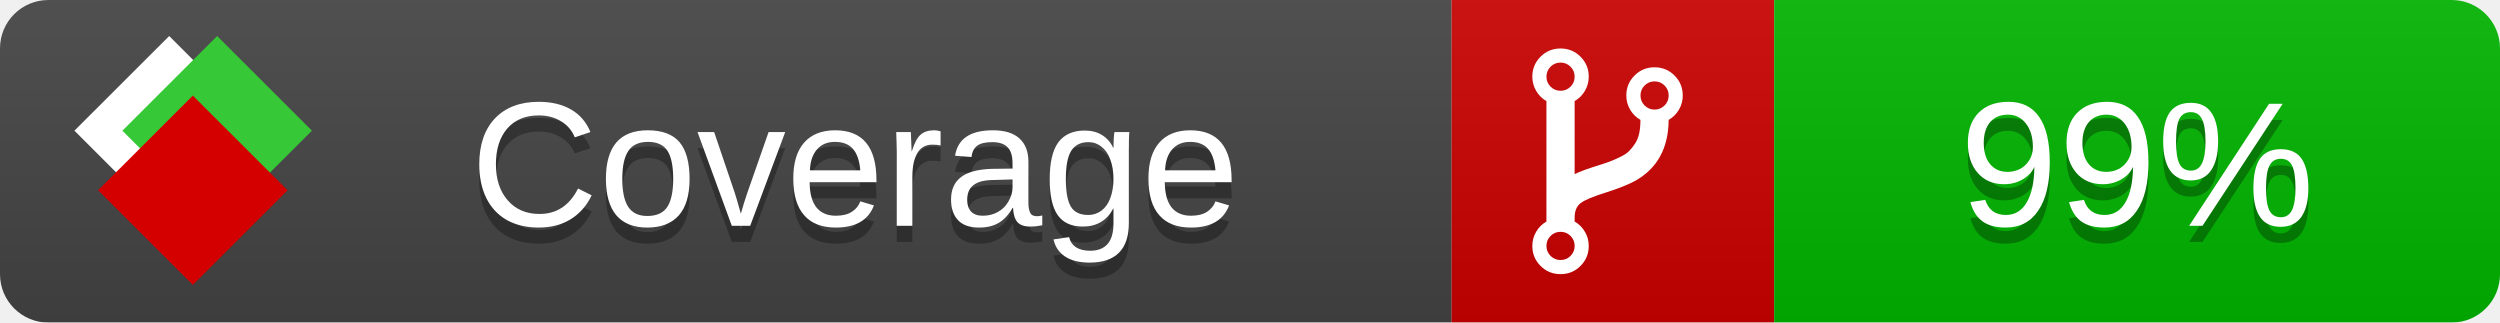
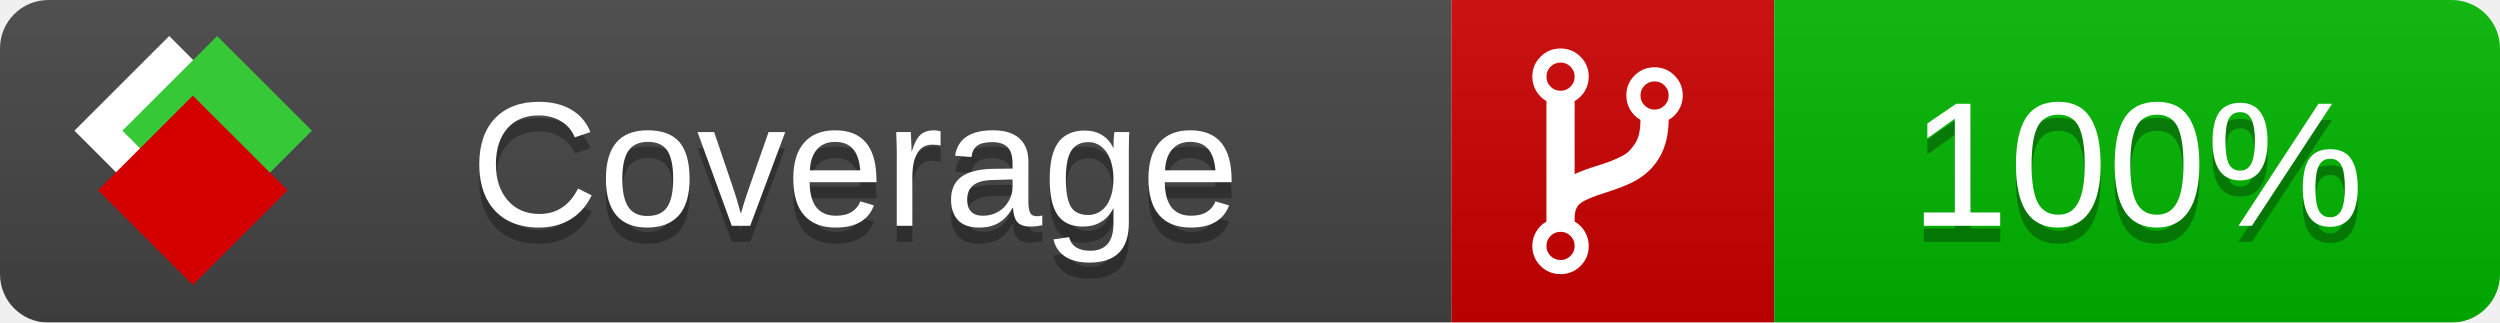
<svg xmlns="http://www.w3.org/2000/svg" xmlns:xlink="http://www.w3.org/1999/xlink" width="155" height="20">
  <style type="text/css">
          
            @keyframes fade1 {
                0% { visibility: visible; opacity: 1; }
               23% { visibility: visible; opacity: 1; }
               25% { visibility: hidden; opacity: 0; }
               48% { visibility: hidden; opacity: 0; }
               50% { visibility: hidden; opacity: 0; }
               73% { visibility: hidden; opacity: 0; }
               75% { visibility: hidden; opacity: 0; }
               98% { visibility: hidden; opacity: 0; }
              100% { visibility: visible; opacity: 1; }
            }
            @keyframes fade2 {
                0% { visibility: hidden; opacity: 0; }
               23% { visibility: hidden; opacity: 0; }
               25% { visibility: visible; opacity: 1; }
               48% { visibility: visible; opacity: 1; }
               50% { visibility: hidden; opacity: 0; }
               73% { visibility: hidden; opacity: 0; }
               75% { visibility: hidden; opacity: 0; }
               98% { visibility: hidden; opacity: 0; }
              100% { visibility: hidden; opacity: 0; }
            }
            @keyframes fade3 {
                0% { visibility: hidden; opacity: 0; }
               23% { visibility: hidden; opacity: 0; }
               25% { visibility: hidden; opacity: 0; }
               48% { visibility: hidden; opacity: 0; }
               50% { visibility: visible; opacity: 1; }
               73% { visibility: visible; opacity: 1; }
               75% { visibility: hidden; opacity: 0; }
               98% { visibility: hidden; opacity: 0; }
              100% { visibility: hidden; opacity: 0; }
            }
            @keyframes fade4 {
                0% { visibility: hidden; opacity: 0; }
               23% { visibility: hidden; opacity: 0; }
               25% { visibility: hidden; opacity: 0; }
               48% { visibility: hidden; opacity: 0; }
               50% { visibility: hidden; opacity: 0; }
               73% { visibility: hidden; opacity: 0; }
               75% { visibility: visible; opacity: 1; }
               98% { visibility: visible; opacity: 1; }
              100% { visibility: hidden; opacity: 0; }
            }
            .linecoverage {
                animation-duration: 15s;
                animation-name: fade1;
                animation-iteration-count: infinite;
            }
            .branchcoverage {
                animation-duration: 15s;
                animation-name: fade2;
                animation-iteration-count: infinite;
            }
            .methodcoverage {
                animation-duration: 15s;
                animation-name: fade3;
                animation-iteration-count: infinite;
            }
            .fullmethodcoverage {
                animation-duration: 15s;
                animation-name: fade4;
                animation-iteration-count: infinite;
            }
          
    </style>
  <defs>
    <linearGradient id="gradient" x2="0" y2="100%">
      <stop offset="0" stop-color="#bbb" stop-opacity=".1" />
      <stop offset="1" stop-opacity=".1" />
    </linearGradient>
    <linearGradient id="c">
      <stop offset="0" stop-color="#d40000" />
      <stop offset="1" stop-color="#ff2a2a" />
    </linearGradient>
    <linearGradient id="a">
      <stop offset="0" stop-color="#e0e0de" />
      <stop offset="1" stop-color="#fff" />
    </linearGradient>
    <linearGradient id="b">
      <stop offset="0" stop-color="#37c837" />
      <stop offset="1" stop-color="#217821" />
    </linearGradient>
    <linearGradient xlink:href="#a" id="e" x1="106.44" x2="69.96" y1="-11.96" y2="-46.84" gradientTransform="matrix(-.8426 -.00045 -.00045 -.8426 -94.27 -75.82)" gradientUnits="userSpaceOnUse" />
    <linearGradient xlink:href="#b" id="f" x1="56.19" x2="77.97" y1="-23.45" y2="10.62" gradientTransform="matrix(.8426 .00045 .00045 .8426 94.27 75.82)" gradientUnits="userSpaceOnUse" />
    <linearGradient xlink:href="#c" id="g" x1="79.98" x2="132.9" y1="10.79" y2="10.79" gradientTransform="matrix(.8426 .00045 .00045 .8426 94.27 75.82)" gradientUnits="userSpaceOnUse" />
    <mask id="mask">
      <rect width="155" height="20" rx="3" fill="#fff" />
    </mask>
    <g id="icon" transform="matrix(.04486 0 0 .04481 -.48 -.63)">
      <rect width="52.92" height="52.92" x="-109.72" y="-27.13" fill="url(#e)" transform="rotate(-135)" />
      <rect width="52.92" height="52.92" x="70.19" y="-39.18" fill="url(#f)" transform="rotate(45)" />
      <rect width="52.92" height="52.92" x="80.05" y="-15.74" fill="url(#g)" transform="rotate(45)" />
    </g>
  </defs>
  <g mask="url(#mask)">
    <rect x="0" y="0" width="90" height="20" fill="#444" />
    <rect x="90" y="0" width="20" height="20" fill="#c00" />
    <rect x="110" y="0" width="45" height="20" fill="#00B600" />
    <rect x="0" y="0" width="155" height="20" fill="url(#gradient)" />
  </g>
  <g>
    <path class="" fill="#fff" d="m 97.628,15.247 q 0,-0.364 -0.255,-0.619 -0.255,-0.255 -0.619,-0.255 -0.364,0 -0.619,0.255 -0.255,0.255 -0.255,0.619 0,0.364 0.255,0.619 0.255,0.255 0.619,0.255 0.364,0 0.619,-0.255 0.255,-0.255 0.255,-0.619 z m 0,-10.493 q 0,-0.364 -0.255,-0.619 -0.255,-0.255 -0.619,-0.255 -0.364,0 -0.619,0.255 -0.255,0.255 -0.255,0.619 0,0.364 0.255,0.619 0.255,0.255 0.619,0.255 0.364,0 0.619,-0.255 0.255,-0.255 0.255,-0.619 z m 5.83,1.166 q 0,-0.364 -0.255,-0.619 -0.255,-0.255 -0.619,-0.255 -0.364,0 -0.619,0.255 -0.255,0.255 -0.255,0.619 0,0.364 0.255,0.619 0.255,0.255 0.619,0.255 0.364,0 0.619,-0.255 0.255,-0.255 0.255,-0.619 z m 0.874,0 q 0,0.474 -0.237,0.879 -0.237,0.405 -0.638,0.633 -0.018,2.614 -2.059,3.771 -0.619,0.346 -1.849,0.738 -1.166,0.364 -1.544,0.647 -0.378,0.282 -0.378,0.911 l 0,0.237 q 0.401,0.228 0.638,0.633 0.237,0.405 0.237,0.879 0,0.729 -0.51,1.239 -0.51,0.51 -1.239,0.51 -0.729,0 -1.239,-0.51 -0.51,-0.51 -0.51,-1.239 0,-0.474 0.237,-0.879 0.237,-0.405 0.638,-0.633 l 0,-7.469 q -0.401,-0.228 -0.638,-0.633 -0.237,-0.405 -0.237,-0.879 0,-0.729 0.51,-1.239 0.51,-0.51 1.239,-0.51 0.729,0 1.239,0.51 0.51,0.51 0.51,1.239 0,0.474 -0.237,0.879 -0.237,0.405 -0.638,0.633 l 0,4.527 q 0.492,-0.237 1.403,-0.519 0.501,-0.155 0.797,-0.269 0.296,-0.114 0.642,-0.282 0.346,-0.169 0.537,-0.36 0.191,-0.191 0.369,-0.465 0.178,-0.273 0.255,-0.633 0.077,-0.36 0.077,-0.833 -0.401,-0.228 -0.638,-0.633 -0.237,-0.405 -0.237,-0.879 0,-0.729 0.51,-1.239 0.51,-0.51 1.239,-0.51 0.729,0 1.239,0.51 0.51,0.51 0.51,1.239 z" />
  </g>
  <g fill="#fff" text-anchor="middle" font-family="Verdana,Arial,Geneva,sans-serif" font-size="11">
    <a xlink:href="https://github.com/danielpalme/ReportGenerator" target="_top">
      <use xlink:href="#icon" transform="translate(3,1) scale(3.5)" />
    </a>
    <text x="53" y="15" fill="#010101" fill-opacity=".3">Coverage</text>
    <text x="53" y="14" fill="#fff">Coverage</text>
-     <text class="" x="132.5" y="15" fill="#010101" fill-opacity=".3">99%</text>
-     <text class="" x="132.5" y="14">99%</text>
+     <text class="" x="132.5" y="15" fill="#010101" fill-opacity=".3">100%</text>
+     <text class="" x="132.5" y="14">100%</text>
  </g>
  <g>
    <rect class="" x="90" y="0" width="65" height="20" fill-opacity="0" />
  </g>
</svg>
